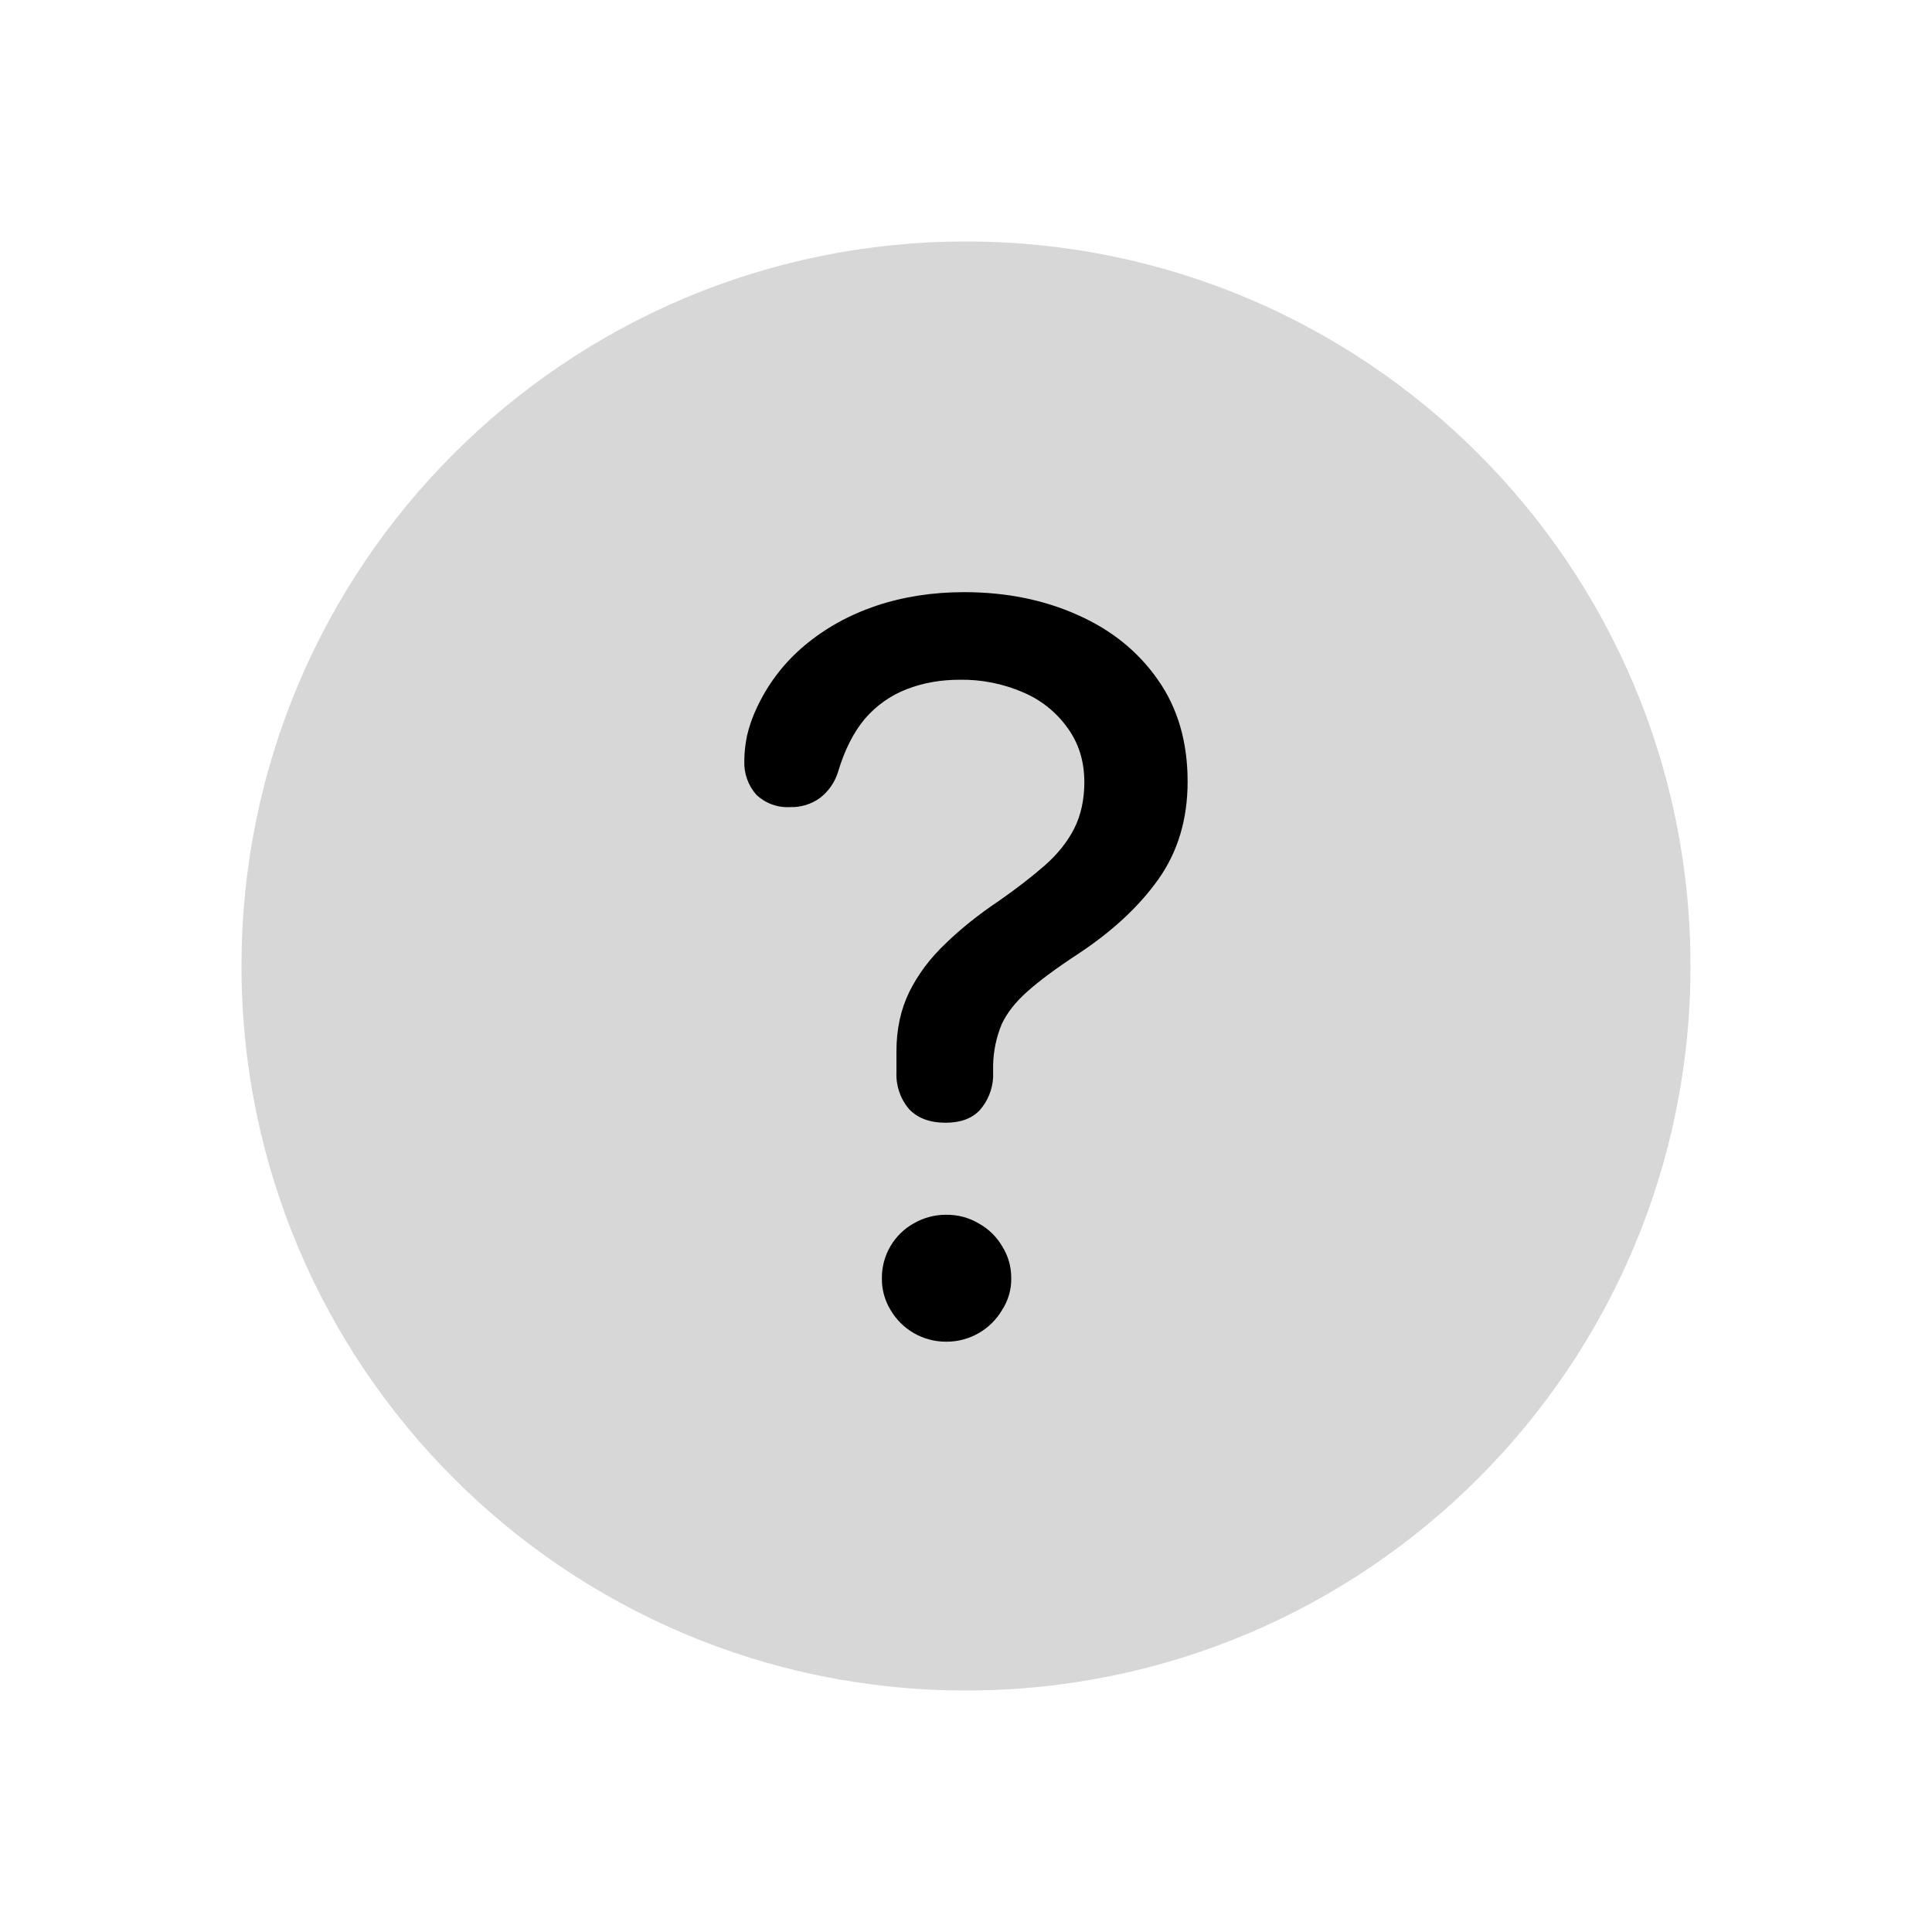
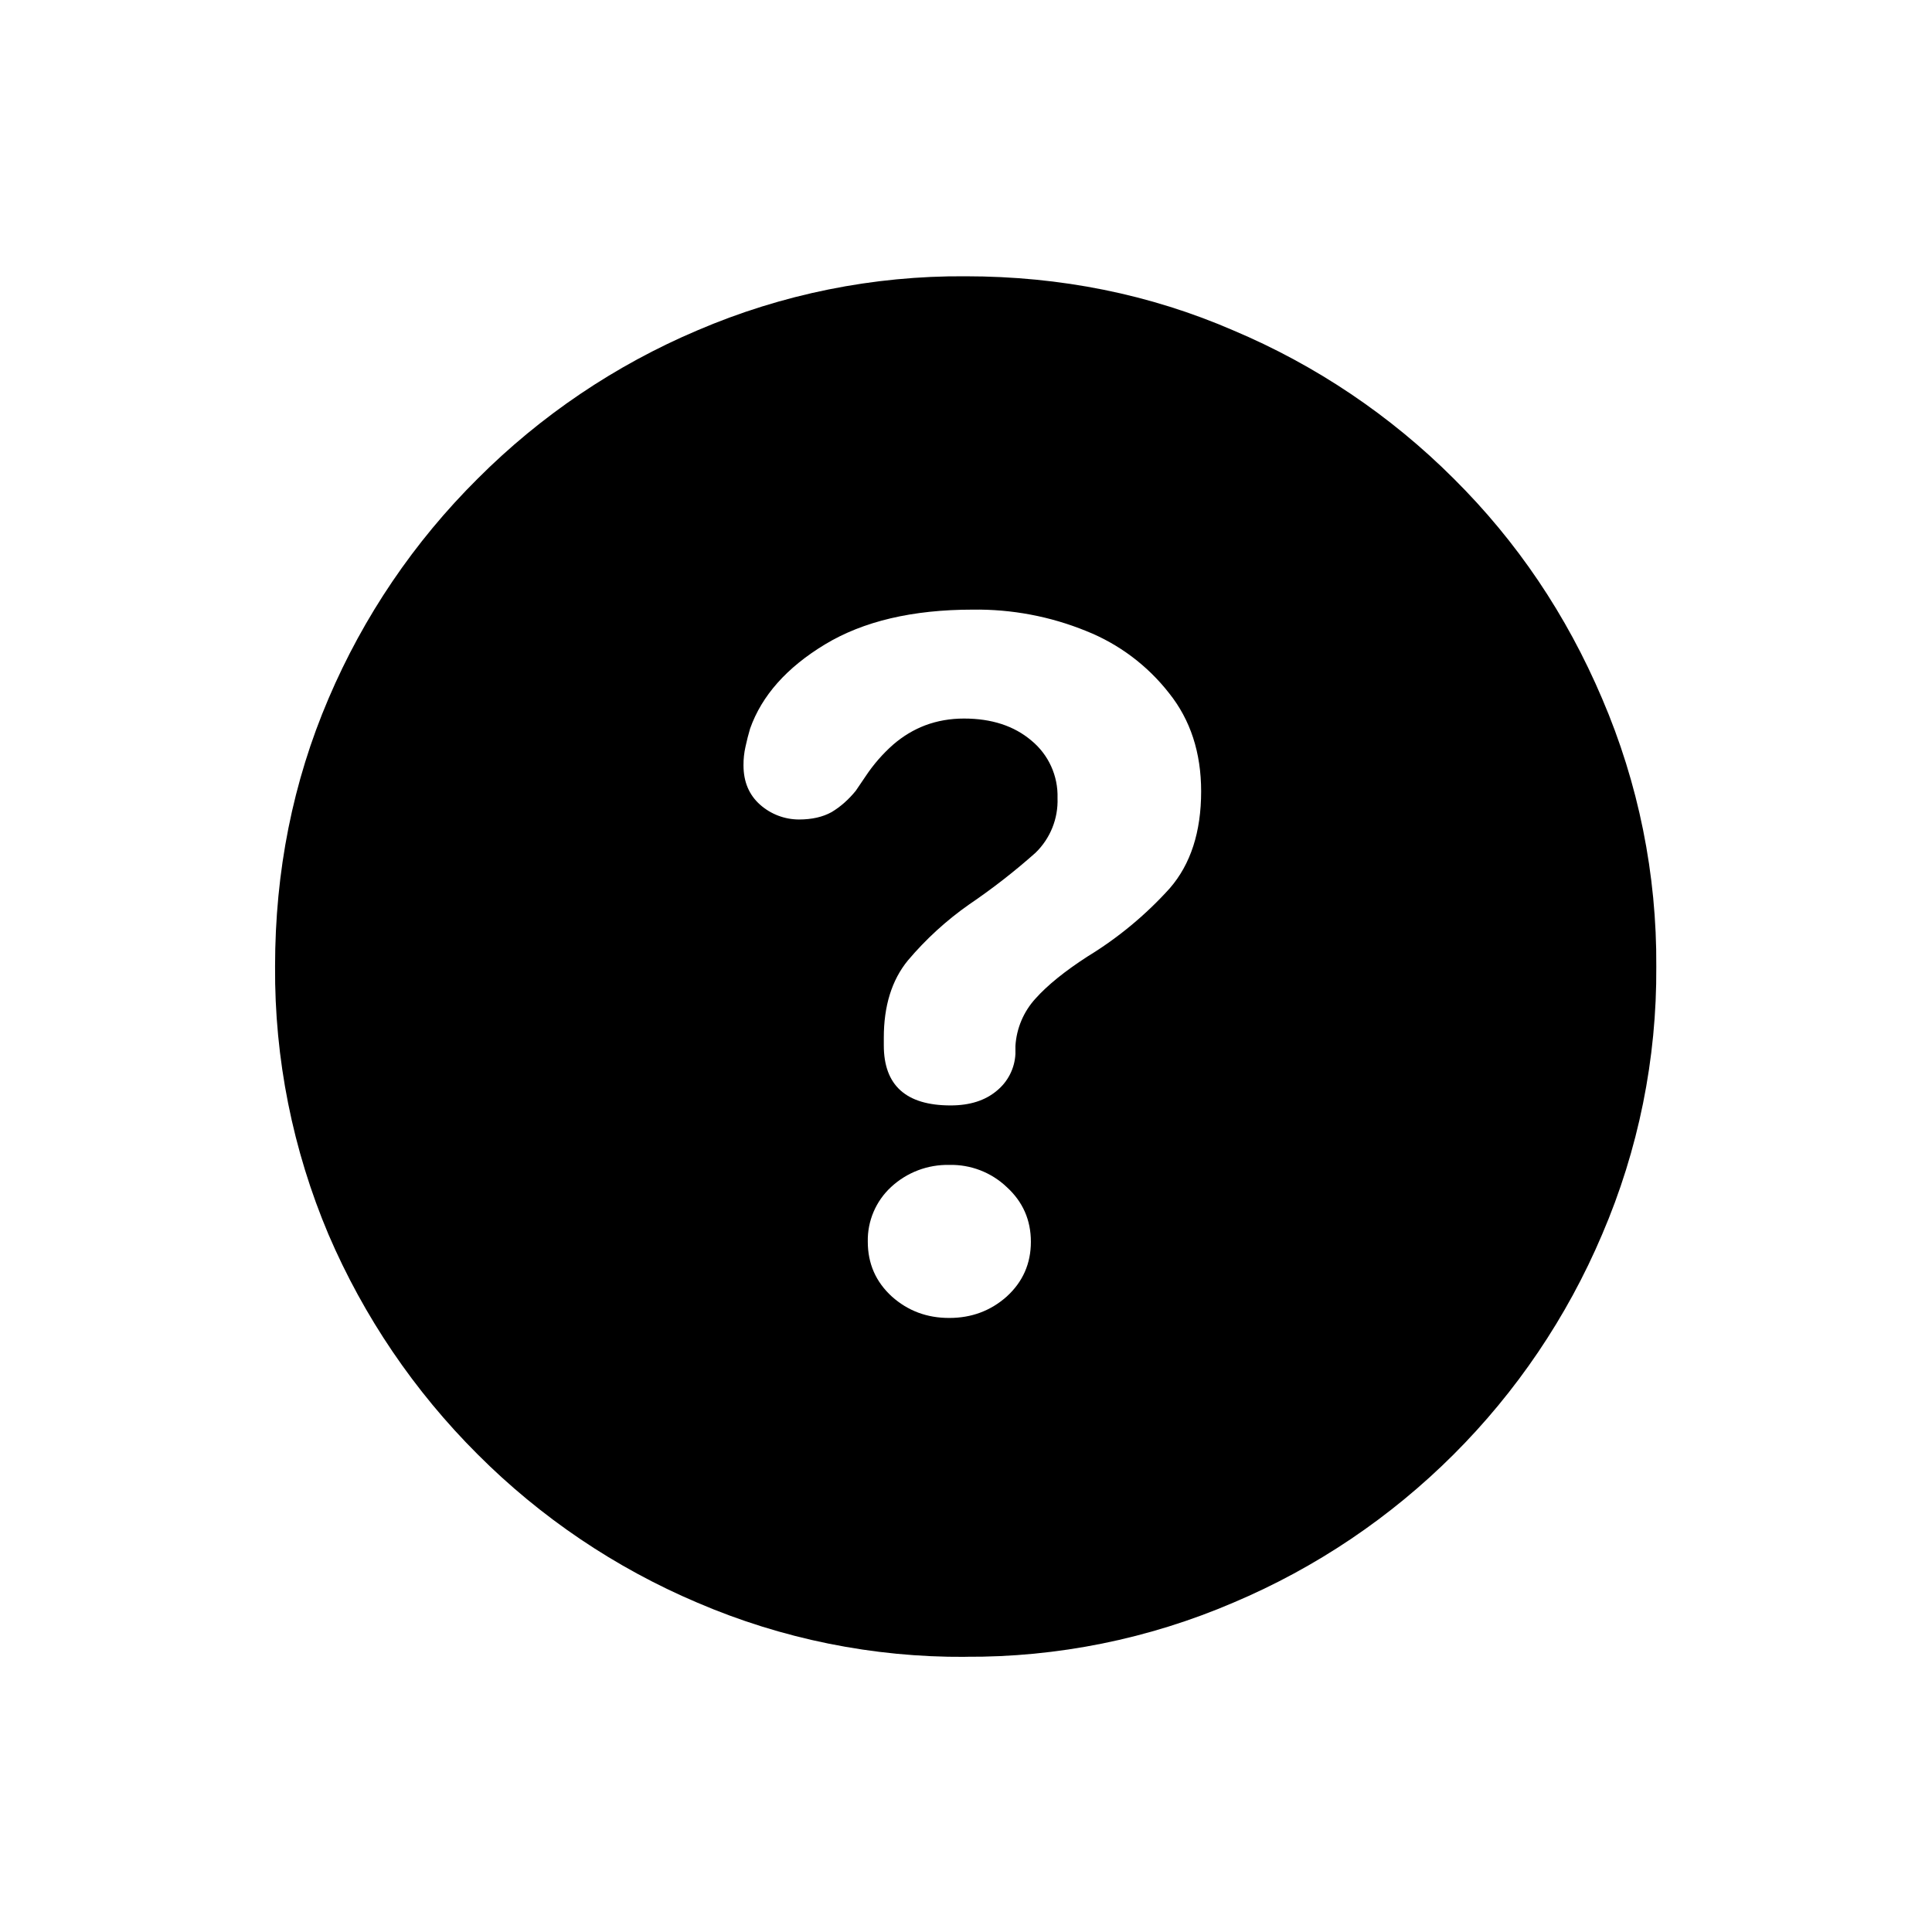
<svg xmlns="http://www.w3.org/2000/svg" fill="currentColor" viewBox="0 0 24 24">
-   <circle cx="12" cy="12" r="9" fill-opacity=".16" />
-   <path d="M11.746 13.947q-.293 0-.454-.17a.66.66 0 0 1-.156-.455v-.263q0-.411.16-.738.162-.327.45-.6.288-.279.66-.528.33-.23.57-.44t.367-.458q.127-.25.127-.581 0-.386-.21-.674a1.3 1.3 0 0 0-.552-.44 1.9 1.9 0 0 0-.786-.156q-.357 0-.66.118a1.3 1.3 0 0 0-.517.366q-.214.253-.337.669a.65.65 0 0 1-.224.317.6.6 0 0 1-.371.112.56.56 0 0 1-.42-.156.6.6 0 0 1-.147-.415q0-.151.034-.317a1.7 1.7 0 0 1 .122-.347q.21-.45.591-.771.385-.323.889-.494.507-.17 1.094-.17.78 0 1.41.283.63.278.997.805.37.523.37 1.265 0 .703-.365 1.216-.361.508-1.006.932-.396.26-.62.46-.22.195-.318.405a1.4 1.4 0 0 0-.107.508v.151a.67.67 0 0 1-.166.41q-.147.156-.425.156m.01 2.72a.8.8 0 0 1-.405-.107.8.8 0 0 1-.289-.288.74.74 0 0 1-.107-.396.774.774 0 0 1 .396-.679.8.8 0 0 1 .405-.107q.22 0 .4.107a.76.76 0 0 1 .293.284q.113.18.113.395a.7.7 0 0 1-.113.396.8.8 0 0 1-.693.395" />
+   <g>
+     <path d="M11.992 20.582a8.3 8.3 0 0 1-3.329-.673 8.6 8.6 0 0 1-2.73-1.843 8.7 8.7 0 0 1-1.852-2.73 8.4 8.4 0 0 1-.664-3.33q0-1.775.664-3.328a8.6 8.6 0 0 1 1.851-2.73 8.6 8.6 0 0 1 2.731-1.844 8.3 8.3 0 0 1 3.329-.672q1.777 0 3.328.672a8.6 8.6 0 0 1 2.74 1.843q1.178 1.17 1.842 2.731a8.3 8.3 0 0 1 .673 3.329 8.3 8.3 0 0 1-.673 3.328 8.62 8.62 0 0 1-4.582 4.574 8.3 8.3 0 0 1-3.328.672m-.183-6.849q.357 0 .573-.182a.63.63 0 0 0 .232-.457v-.1a.96.96 0 0 1 .25-.589q.223-.249.647-.523a4.6 4.6 0 0 0 1.02-.846q.39-.449.39-1.204 0-.722-.398-1.22a2.46 2.46 0 0 0-1.029-.772 3.6 3.6 0 0 0-1.411-.266q-1.12 0-1.835.432-.712.431-.93 1.046a3 3 0 0 0-.057.224 1 1 0 0 0-.025.232q0 .307.207.49a.73.73 0 0 0 .482.183q.24 0 .406-.092.166-.1.3-.265l.124-.183a2 2 0 0 1 .34-.39q.183-.158.399-.24.225-.084.481-.084.515 0 .838.274a.89.89 0 0 1 .324.714.9.9 0 0 1-.274.68 8 8 0 0 1-.822.64 4 4 0 0 0-.763.697q-.3.366-.299.963v.092q0 .746.83.746m-.016 2.64q.414 0 .713-.266.3-.274.3-.68t-.3-.68a1 1 0 0 0-.713-.275 1.03 1.03 0 0 0-.723.274.9.9 0 0 0-.29.68q0 .408.299.681.299.267.713.266" />
+   </g>
</svg>
